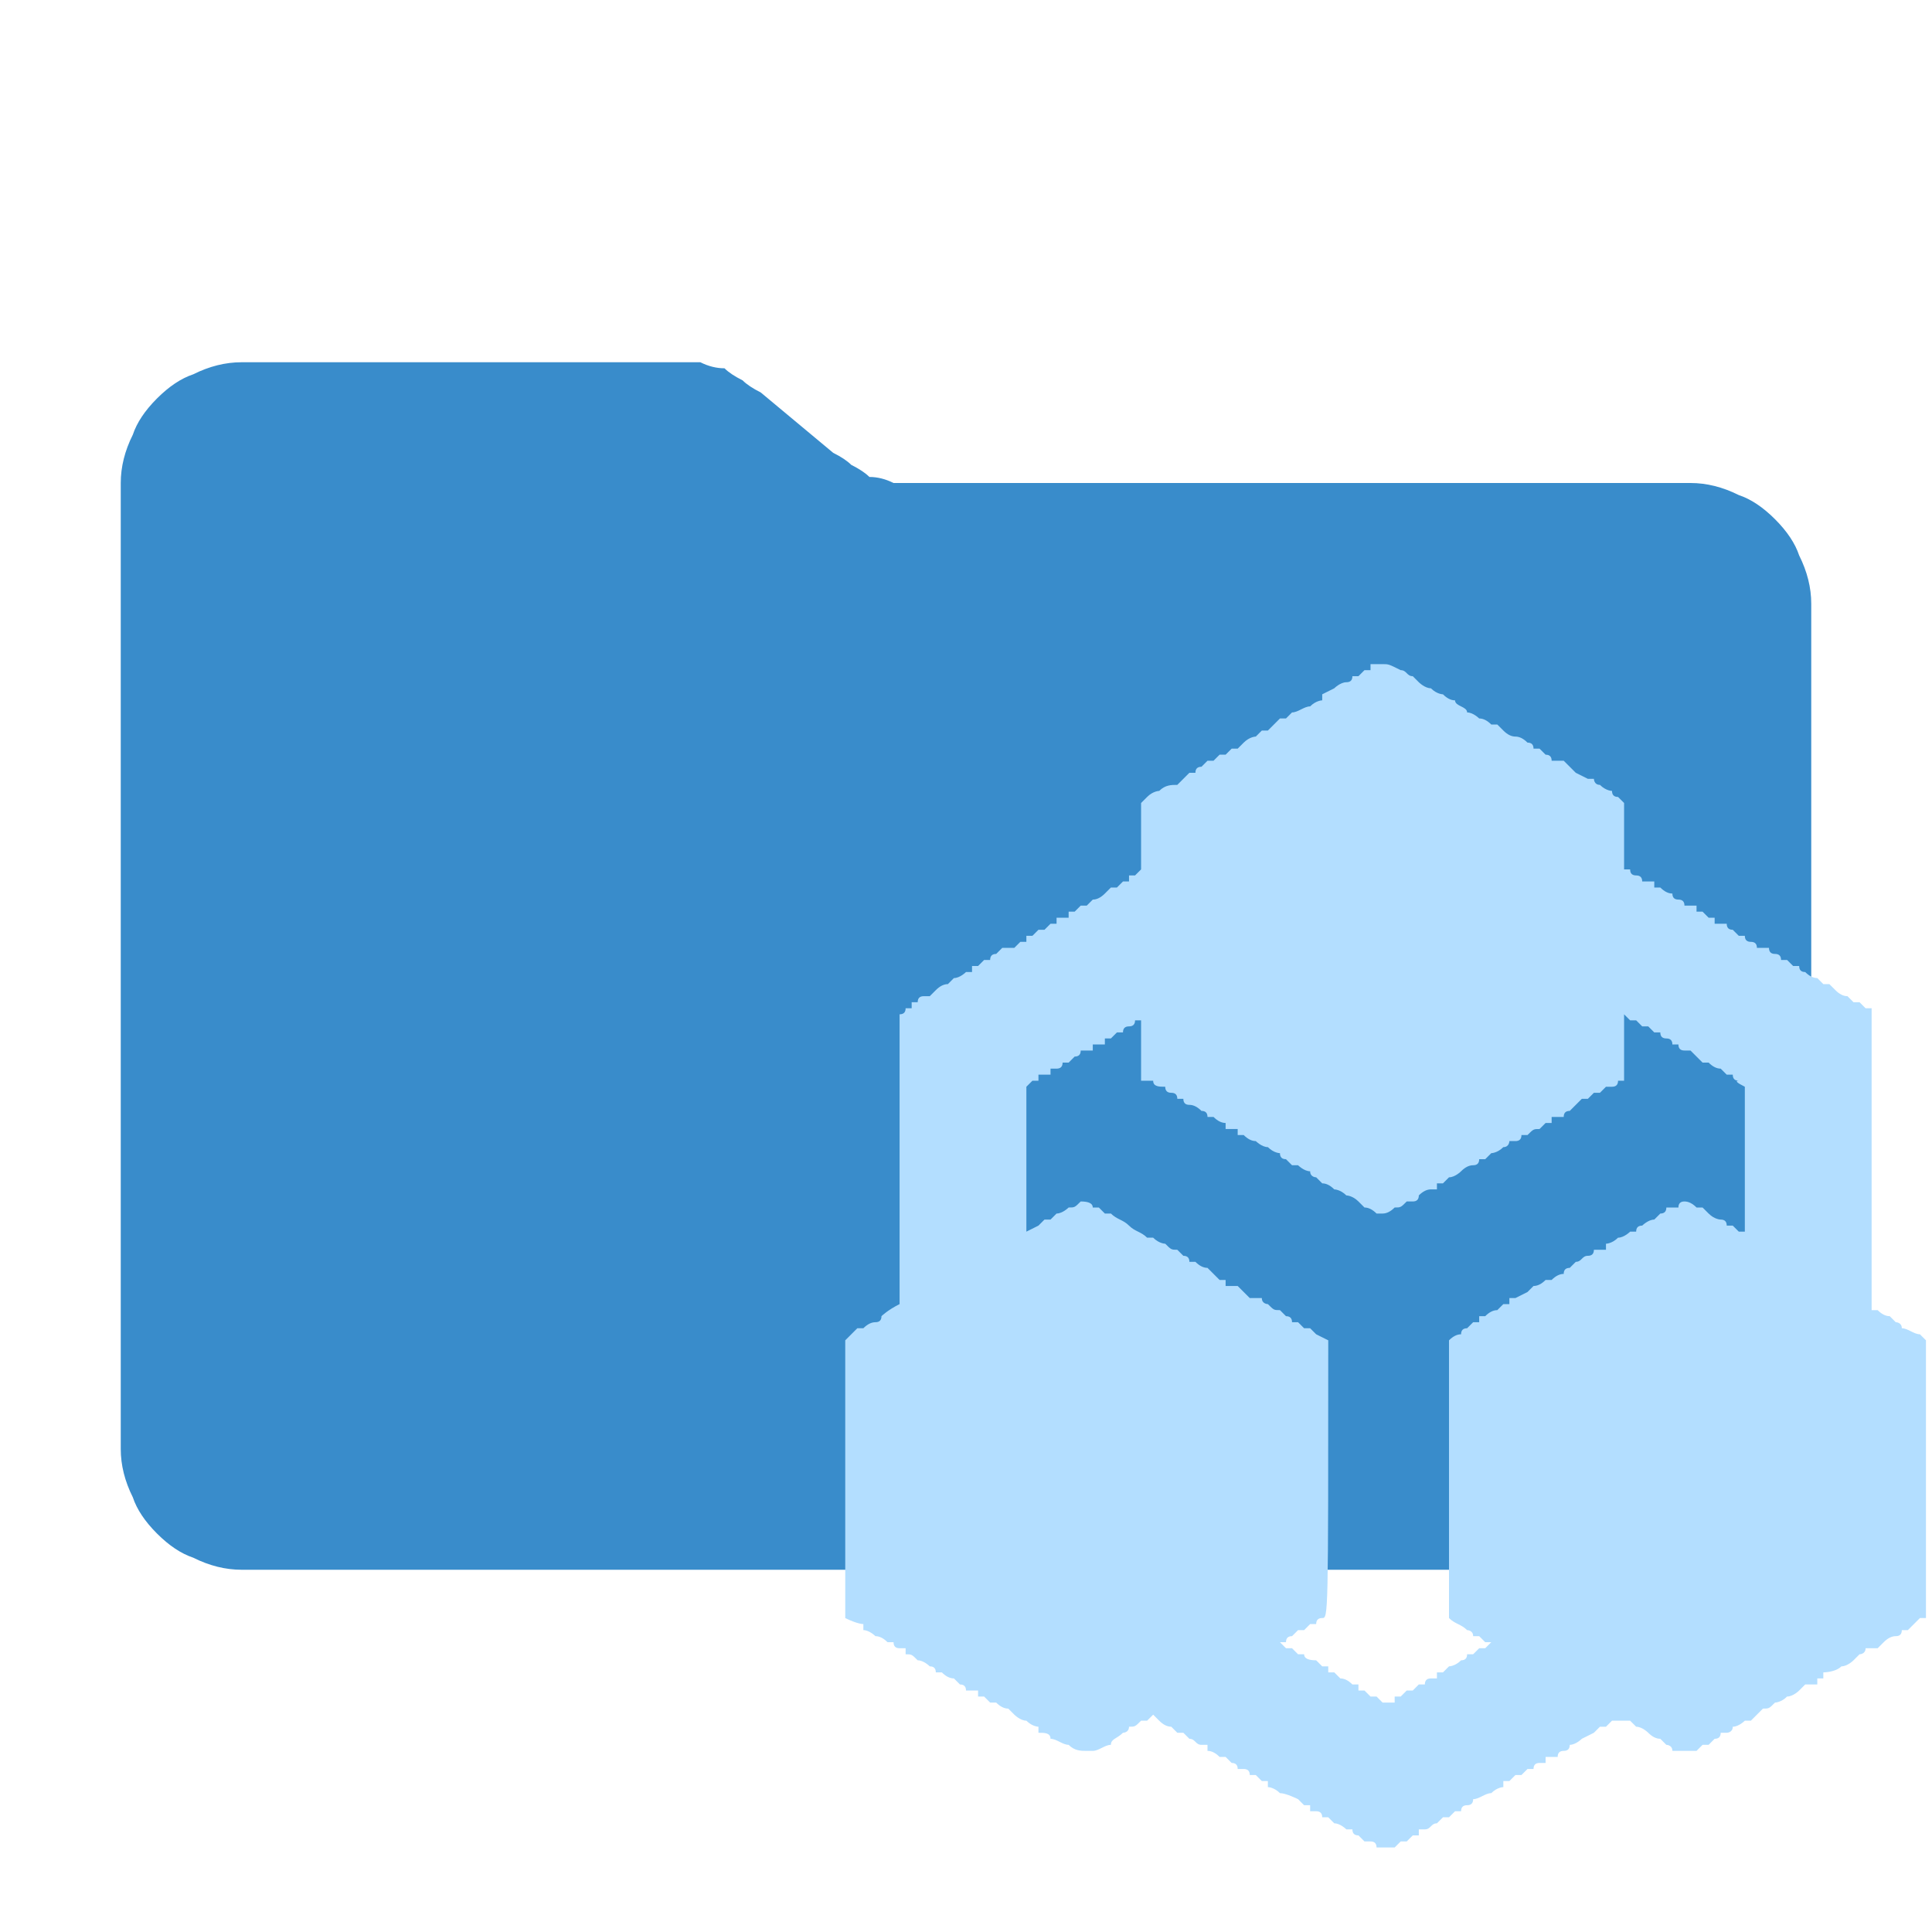
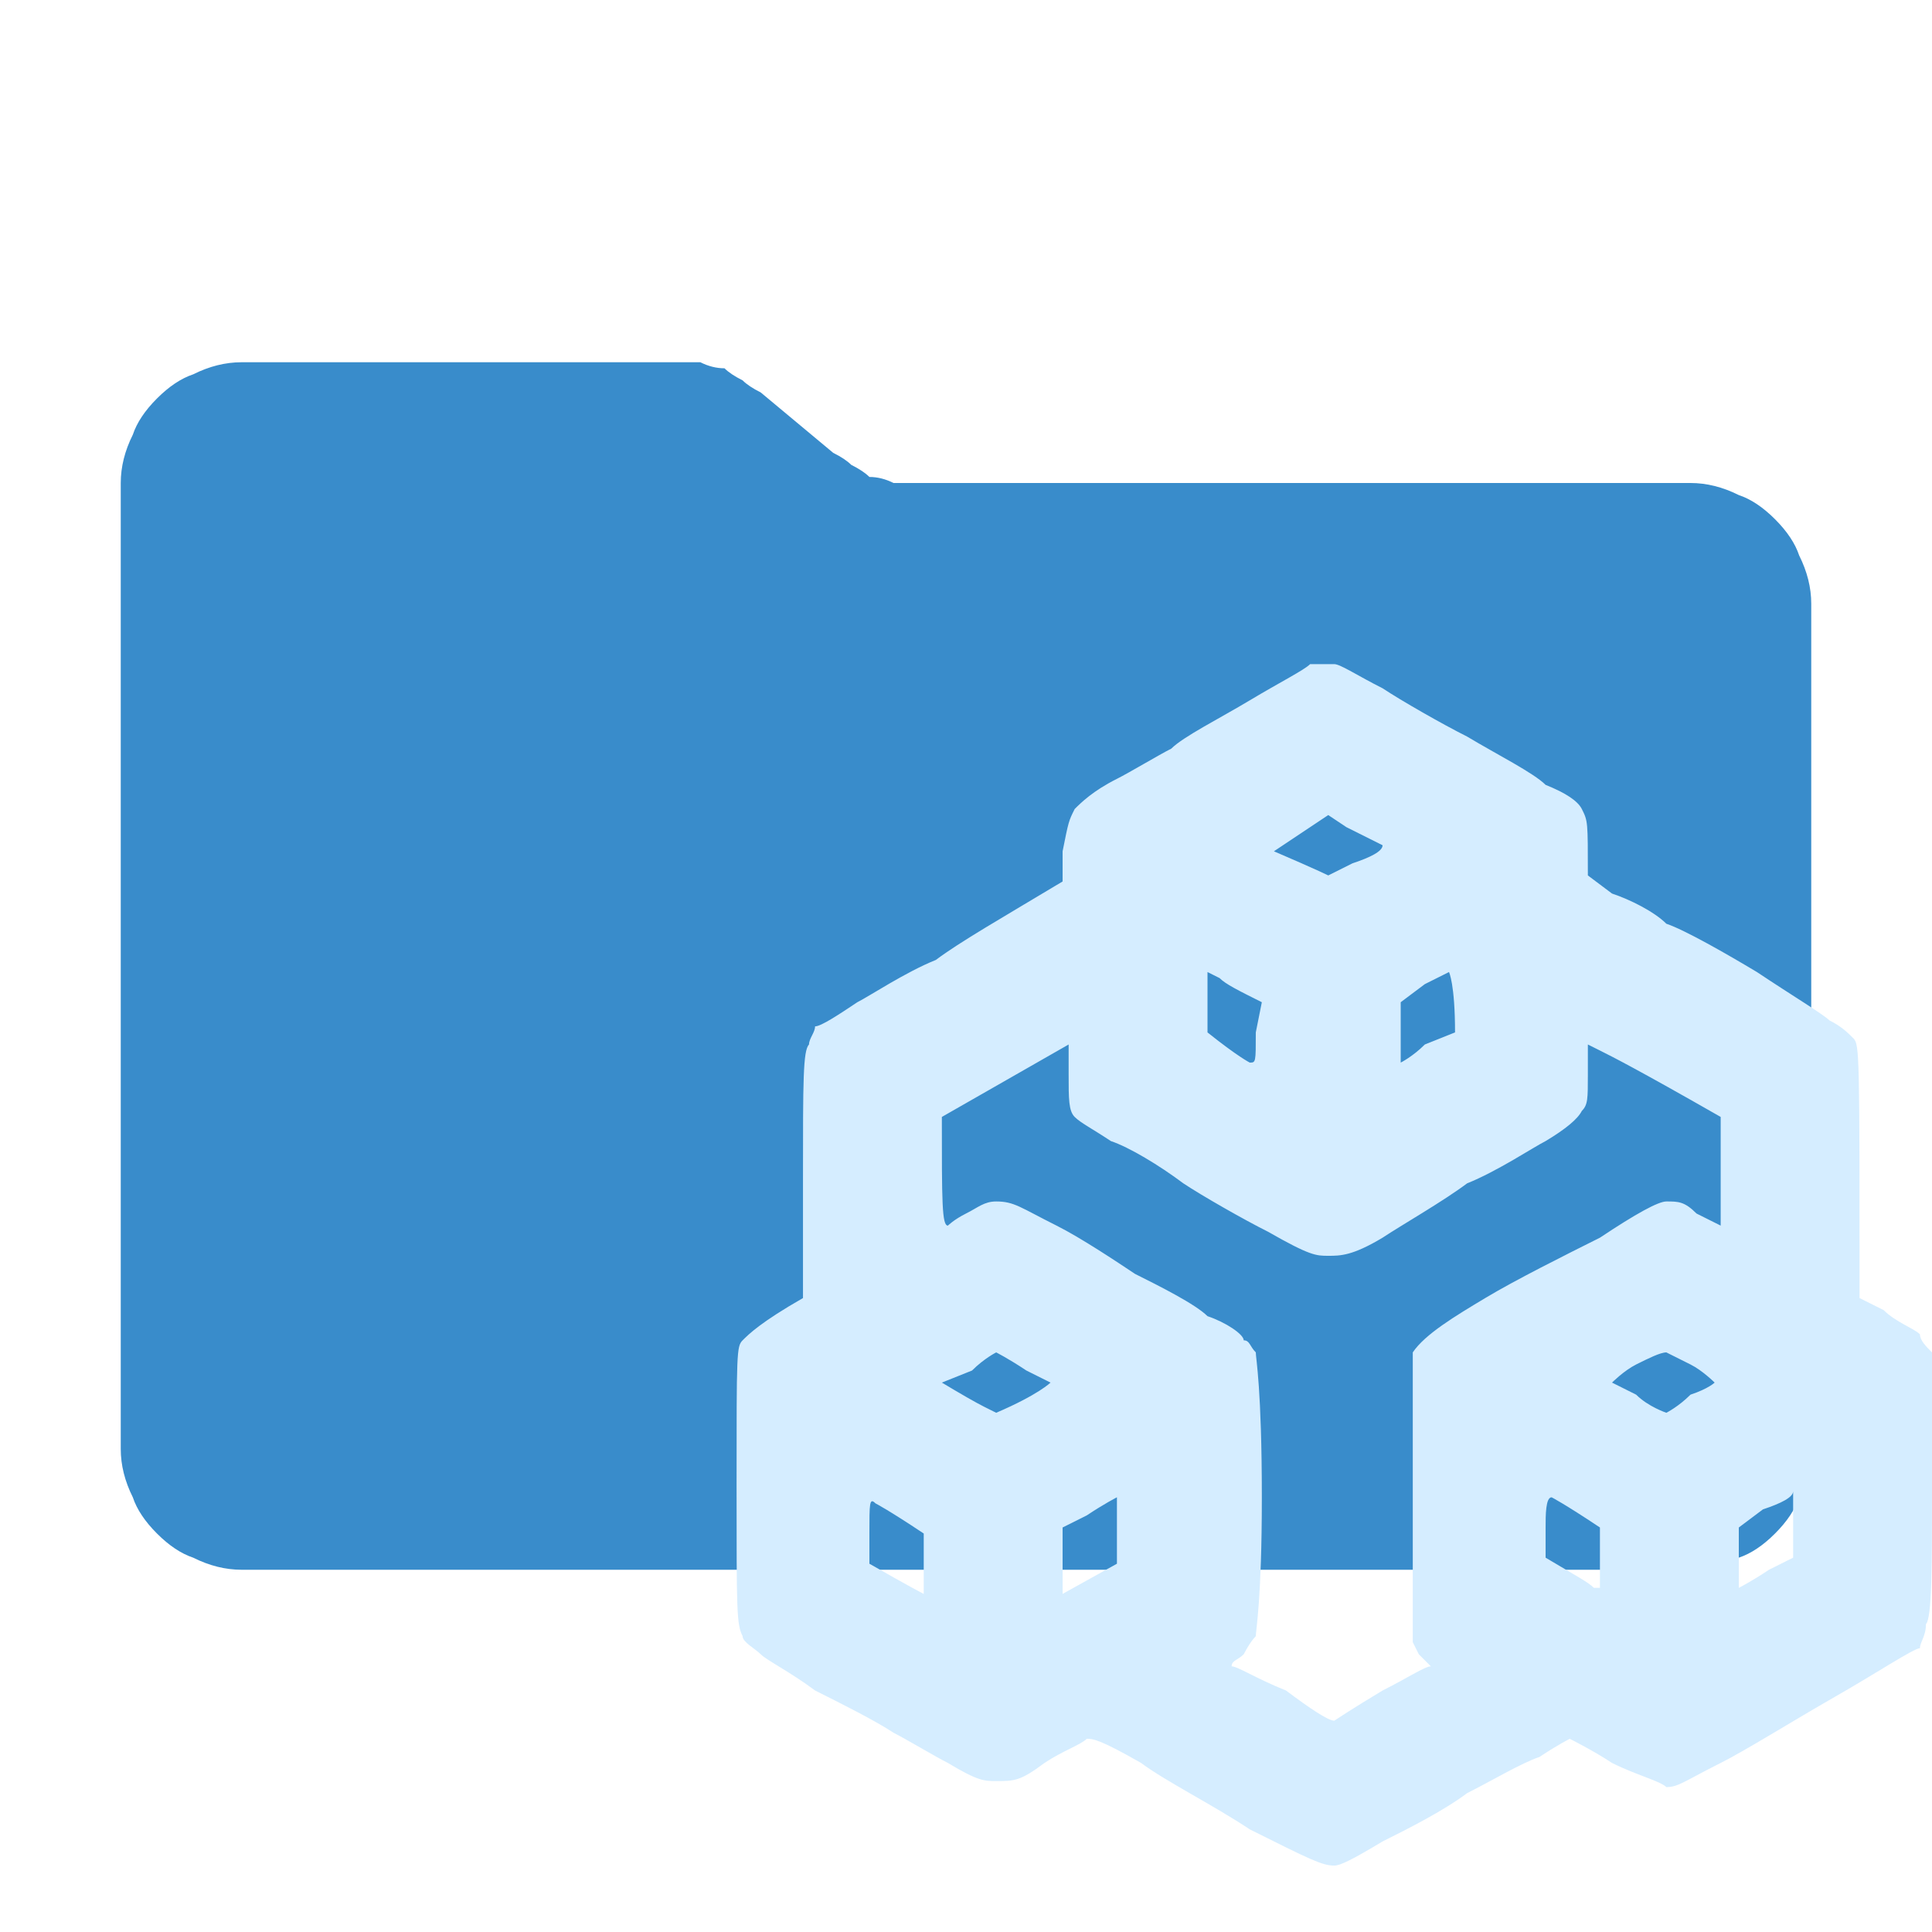
- <svg xmlns="http://www.w3.org/2000/svg" viewBox="0 0 32 32">
-   <path fill="#398ccb" d="m13.8 7.5l-1.2-1q-0.2-0.1-0.3-0.2-0.2-0.1-0.3-0.2-0.2 0-0.4-0.1-0.1 0-0.3 0h-7.3q-0.4 0-0.8 0.2-0.3 0.1-0.6 0.4-0.3 0.3-0.4 0.6-0.2 0.4-0.2 0.8v16q0 0.4 0.2 0.8 0.1 0.3 0.4 0.6 0.3 0.3 0.6 0.4 0.4 0.2 0.8 0.2h24q0.4 0 0.8-0.2 0.3-0.1 0.6-0.4 0.3-0.3 0.4-0.6 0.2-0.4 0.2-0.8v-14q0-0.4-0.2-0.8-0.1-0.3-0.4-0.6-0.3-0.3-0.6-0.4-0.4-0.2-0.8-0.2h-12.9q-0.2 0-0.3 0-0.2-0.1-0.4-0.1-0.1-0.1-0.3-0.2-0.1-0.1-0.3-0.2z" />
-   <path fill="#b3deff" fill-rule="evenodd" d="m22.9 11c0.1 0 0.1 0 0.3 0.1 0.1 0 0.1 0.1 0.2 0.1q0 0 0 0 0 0 0.1 0.1c0 0 0.1 0.1 0.2 0.1 0.1 0.1 0.2 0.1 0.2 0.1q0.1 0.1 0.2 0.1c0 0.1 0.2 0.1 0.2 0.2 0.1 0 0.2 0.1 0.2 0.1q0.1 0 0.2 0.1 0 0 0.1 0 0 0 0 0 0 0 0 0 0.1 0.1 0.1 0.1 0.1 0.1 0.2 0.1 0 0 0 0 0.1 0 0.2 0.1 0.1 0 0.1 0.1 0 0 0.1 0 0.1 0.1 0.1 0.1 0 0 0 0 0 0 0 0 0.1 0 0.1 0.1 0.1 0 0.2 0 0.1 0.1 0.1 0.1 0 0 0.1 0.1 0.2 0.1 0.2 0.1 0 0 0 0 0 0 0.1 0c0 0 0 0.1 0.1 0.1 0.1 0.1 0.2 0.1 0.2 0.1q0 0.1 0.1 0.1 0 0 0 0 0 0 0.1 0.1v1.1h0.1q0 0.1 0.1 0.1 0.1 0 0.1 0.1 0 0 0.1 0 0 0 0 0 0 0 0.1 0 0 0.1 0 0.1 0.1 0 0.1 0 0.1 0.1 0.2 0.1 0 0.1 0.1 0.1 0 0 0 0 0.1 0 0.1 0.1 0.1 0 0.2 0 0 0.1 0 0.1 0.1 0 0.1 0 0.1 0.1 0.1 0.1 0 0 0 0 0.1 0 0.1 0 0 0.1 0 0.1 0.1 0 0.2 0 0 0.1 0.1 0.1 0 0 0 0 0 0 0 0 0.1 0.1 0.1 0.1 0 0 0.1 0 0 0 0 0 0 0.1 0.1 0.1 0 0 0 0 0.1 0 0.1 0.1 0.1 0 0.2 0 0 0.1 0.1 0.1 0.1 0 0.1 0.1 0 0 0.1 0 0 0 0 0 0 0 0.1 0.1 0 0 0.1 0 0 0 0 0 0 0.1 0.1 0.1 0 0 0 0 0.1 0.1 0.2 0.1 0.1 0.1 0.1 0.1 0.1 0 0.1 0 0 0 0.1 0.1 0.1 0.1 0.2 0.1 0 0 0 0 0.1 0.1 0.1 0.1 0 0 0.1 0 0 0 0 0 0 0 0.1 0.1 0 0 0.1 0 0 0.1 0 0.1c0 0 0 0.8 0 4.9h0.1q0.1 0.1 0.2 0.1 0 0 0.1 0.1c0 0 0.1 0 0.1 0.1 0.1 0 0.2 0.1 0.3 0.1q0.1 0.1 0.1 0.1 0 0 0 0c0 0 0 1.1 0 4.6h-0.1c-0.1 0.1-0.1 0.1-0.2 0.2q-0.1 0-0.1 0 0 0.1-0.1 0.1 0 0 0 0-0.1 0-0.2 0.1 0 0-0.1 0.1-0.1 0-0.2 0c0 0.1-0.1 0.1-0.1 0.1q-0.1 0.1-0.1 0.1c0 0-0.1 0.1-0.2 0.1-0.1 0.1-0.3 0.1-0.3 0.1q0 0.1 0 0.1 0 0-0.1 0 0 0 0 0.1-0.1 0-0.1 0 0 0-0.1 0-0.1 0.1-0.1 0.1 0 0 0 0c0 0-0.1 0.1-0.2 0.1-0.1 0.1-0.2 0.1-0.2 0.1-0.1 0.1-0.1 0.1-0.2 0.1q-0.1 0.1-0.1 0.1-0.1 0.1-0.1 0.1 0 0-0.1 0c0 0-0.1 0.1-0.2 0.1 0 0.1-0.1 0.1-0.1 0.1q0 0-0.1 0 0 0.1-0.1 0.1 0 0-0.1 0.1-0.1 0-0.1 0 0 0-0.1 0.1-0.1 0-0.2 0-0.1 0-0.2 0c0-0.1-0.1-0.1-0.1-0.1q-0.1-0.1-0.1-0.1-0.1 0-0.2-0.1c0 0-0.1-0.1-0.2-0.1q-0.1-0.1-0.1-0.1 0 0-0.1 0 0 0 0 0 0 0-0.1 0 0-0.1 0 0 0 0-0.1 0-0.1 0.1-0.1 0.1-0.1 0-0.1 0 0 0-0.1 0.1 0 0 0 0 0 0-0.2 0.1c0 0-0.1 0.1-0.2 0.1q0 0 0 0 0 0.1-0.1 0.1-0.1 0-0.1 0.1-0.1 0-0.2 0 0 0.1 0 0.1 0 0-0.1 0-0.1 0-0.1 0.1 0 0 0 0-0.1 0-0.1 0 0 0-0.1 0.1 0 0-0.1 0-0.1 0.1-0.1 0.1 0 0-0.1 0 0 0 0 0.1c0 0-0.1 0-0.2 0.1-0.1 0-0.2 0.1-0.3 0.1q0 0.1-0.1 0.1 0 0 0 0-0.1 0-0.1 0.1 0 0-0.1 0 0 0 0 0 0 0-0.1 0.1 0 0-0.1 0 0 0-0.1 0.1c-0.1 0-0.1 0.1-0.2 0.1q0 0-0.1 0 0 0.1 0 0.1-0.1 0-0.1 0 0 0-0.1 0.1 0 0-0.1 0 0 0 0 0 0 0-0.1 0.1 0 0-0.1 0-0.2 0-0.2 0 0-0.1-0.1-0.1 0 0 0 0 0 0-0.1 0-0.1-0.1-0.1-0.1 0 0 0 0-0.1 0-0.1-0.1 0 0-0.1 0c0 0-0.1-0.1-0.2-0.1q-0.1-0.1-0.1-0.1 0 0-0.1 0 0-0.1-0.1-0.1 0 0 0 0-0.1 0-0.1 0 0-0.1 0-0.1-0.1 0-0.1 0 0 0-0.1-0.1c0 0-0.2-0.1-0.3-0.1-0.1-0.1-0.2-0.1-0.2-0.1q0-0.1 0-0.1-0.1 0-0.1 0 0 0-0.1-0.1 0 0-0.1 0 0-0.1-0.1-0.1 0 0 0 0-0.1 0-0.1 0 0-0.1-0.1-0.1 0 0 0 0 0 0-0.1-0.1 0 0-0.1 0-0.1-0.1-0.2-0.1 0 0 0-0.1-0.1 0-0.1 0c-0.1 0-0.1-0.1-0.2-0.1q-0.1-0.1-0.1-0.1-0.1 0-0.1 0-0.1-0.1-0.1-0.1 0 0 0 0-0.1 0-0.2-0.1 0 0 0 0 0 0-0.1-0.1 0 0-0.1 0.1 0 0 0 0 0 0-0.1 0c-0.1 0.1-0.1 0.1-0.2 0.1 0 0.1-0.1 0.1-0.1 0.1-0.1 0.1-0.2 0.1-0.2 0.2-0.1 0-0.2 0.1-0.3 0.1q0 0-0.1 0c-0.1 0-0.2 0-0.3-0.1-0.1 0-0.2-0.1-0.3-0.1 0-0.1-0.1-0.1-0.2-0.1q0-0.1 0-0.1c0 0-0.1 0-0.2-0.1-0.1 0-0.2-0.1-0.2-0.1q0 0-0.1-0.1-0.1 0-0.2-0.1 0 0 0 0-0.1 0-0.1 0-0.1-0.1-0.1-0.1 0 0 0 0 0 0-0.1 0 0 0 0-0.1 0 0-0.1 0 0 0 0 0 0 0 0 0 0 0-0.1 0 0-0.1-0.1-0.1-0.1-0.1-0.1-0.1-0.1 0-0.2-0.1-0.1 0-0.1 0 0-0.1-0.1-0.1c0 0-0.1-0.1-0.2-0.1-0.1-0.1-0.1-0.1-0.2-0.1q0 0 0-0.1-0.1 0-0.1 0-0.1 0-0.1-0.1-0.1 0-0.1 0 0 0 0 0-0.1-0.1-0.2-0.1c0 0-0.1-0.1-0.2-0.1q0 0 0-0.1c0 0-0.1 0-0.3-0.1v-4.6l0.1-0.1q0.1-0.1 0.1-0.1 0 0 0.1 0 0.1-0.1 0.2-0.1 0 0 0 0 0.1 0 0.1-0.1c0 0 0.1-0.1 0.3-0.2v-2.4q0-2.4 0-2.4 0.1 0 0.1-0.1 0 0 0.1 0 0-0.1 0-0.1 0 0 0.1 0 0 0 0 0 0-0.1 0.1-0.1 0 0 0.1 0 0 0 0.1-0.1 0.1-0.1 0.2-0.1 0 0 0.1-0.1c0.1 0 0.2-0.1 0.2-0.1q0 0 0.1 0 0 0 0-0.1 0 0 0.1 0 0 0 0 0 0.1-0.1 0.1-0.1 0 0 0.1 0 0 0 0 0 0-0.1 0.1-0.1 0 0 0.1-0.1c0.1 0 0.2 0 0.2 0q0.1-0.1 0.1-0.1 0 0 0.1 0 0 0 0-0.1 0 0 0.1 0 0 0 0 0 0 0 0.1-0.1 0.1 0 0.1 0 0 0 0 0 0 0 0.1-0.1 0 0 0.1 0 0 0 0-0.1 0 0 0.1 0 0 0 0.1 0 0 0 0-0.1 0.1 0 0.1 0 0 0 0.1-0.1 0 0 0.1 0 0.1-0.1 0.1-0.1 0 0 0 0 0.1 0 0.2-0.1 0 0 0.1-0.1 0.1 0 0.1 0 0 0 0.1-0.1 0 0 0 0 0 0 0.1 0 0-0.1 0-0.1 0 0 0.1 0 0 0 0.1-0.1v-1.1l0.1-0.1c0.1-0.1 0.2-0.1 0.2-0.1 0.1-0.1 0.2-0.1 0.3-0.1q0.1-0.1 0.1-0.1 0 0 0 0 0 0 0.1-0.1 0 0 0 0 0 0 0.1 0 0-0.1 0.1-0.1 0.1-0.1 0.1-0.1 0.1 0 0.1 0 0.1-0.1 0.1-0.1 0 0 0.1 0 0.1-0.1 0.1-0.1 0 0 0.1 0c0 0 0.1-0.1 0.1-0.1 0.1-0.1 0.2-0.1 0.2-0.1q0.1-0.1 0.1-0.1 0 0 0.1 0c0 0 0.1-0.1 0.1-0.1q0.1-0.1 0.1-0.1 0 0 0.1 0 0 0 0 0 0 0 0.1-0.1c0.1 0 0.2-0.1 0.3-0.1 0.1-0.1 0.2-0.1 0.2-0.1q0-0.1 0-0.1 0 0 0.2-0.1c0 0 0.1-0.1 0.2-0.1q0.1 0 0.1-0.1 0.1 0 0.1 0 0 0 0.1-0.1 0 0 0.1 0 0 0 0-0.1c0.1 0 0.1 0 0.2 0zm4 6.9q-0.1 0-0.1 0 0 0.1-0.1 0.1 0 0-0.1 0 0 0-0.1 0.1 0 0-0.1 0-0.1 0.1-0.1 0.1 0 0-0.1 0-0.1 0.1-0.1 0.1 0 0-0.1 0.1-0.1 0-0.1 0.1 0 0 0 0-0.1 0-0.1 0-0.1 0-0.1 0 0 0.1 0 0.1-0.1 0-0.1 0 0 0-0.1 0.1c-0.1 0-0.1 0-0.2 0.1q-0.1 0-0.1 0 0 0.1-0.1 0.1 0 0 0 0 0 0 0 0 0 0-0.1 0c0 0 0 0.1-0.1 0.1-0.1 0.1-0.2 0.1-0.2 0.1q-0.1 0.1-0.1 0.1-0.1 0-0.1 0 0 0.1-0.1 0.1 0 0 0 0-0.1 0-0.2 0.1c0 0-0.1 0.1-0.2 0.1q-0.1 0.1-0.1 0.1 0 0-0.1 0 0 0.1 0 0.1-0.1 0-0.1 0-0.1 0-0.2 0.1 0 0 0 0 0 0.1-0.1 0.1 0 0 0 0 0 0-0.1 0c-0.1 0.1-0.1 0.1-0.2 0.1q-0.1 0.1-0.2 0.1-0.1 0-0.1 0-0.1-0.1-0.2-0.1c0 0-0.1-0.1-0.1-0.1-0.1-0.1-0.2-0.1-0.2-0.1-0.1-0.1-0.2-0.1-0.2-0.1q-0.1-0.1-0.2-0.1 0 0-0.1-0.1c0 0-0.1 0-0.1-0.1-0.1 0-0.2-0.1-0.2-0.1q0 0-0.1 0 0 0-0.1-0.1-0.1 0-0.1-0.1c0 0-0.1 0-0.2-0.1-0.1 0-0.2-0.1-0.2-0.1q-0.1 0-0.2-0.1 0 0-0.1 0 0 0 0-0.1-0.1 0-0.1 0-0.1 0-0.1 0 0-0.1 0-0.1 0 0 0 0-0.1 0-0.2-0.1-0.1 0-0.1 0 0 0 0 0 0-0.1-0.1-0.1-0.1-0.1-0.2-0.1 0 0 0 0-0.1 0-0.1-0.1 0 0 0 0 0 0-0.1 0 0-0.1-0.1-0.1 0 0 0 0-0.1 0-0.1-0.1c-0.1 0-0.2 0-0.2-0.1h-0.2c0-0.8 0-1 0-1q0 0-0.1 0 0 0.1-0.1 0.1 0 0 0 0-0.1 0-0.1 0.1-0.1 0-0.1 0-0.1 0.1-0.1 0.1-0.1 0-0.1 0 0 0 0 0.1 0 0-0.1 0-0.1 0-0.1 0 0 0.1 0 0.1-0.1 0-0.2 0 0 0.1-0.1 0.1-0.1 0.1-0.1 0.1 0 0-0.1 0 0 0.1-0.1 0.1 0 0 0 0-0.1 0-0.1 0 0 0 0 0.1-0.1 0-0.1 0 0 0-0.1 0 0 0.1 0 0.1 0 0-0.1 0l-0.1 0.1v2.4q0.2-0.1 0.2-0.1 0 0 0.1-0.1 0.1 0 0.1 0 0 0 0.1-0.1c0.1 0 0.2-0.1 0.2-0.1 0.1 0 0.1 0 0.2-0.1q0.2 0 0.2 0.1 0.1 0 0.1 0 0.1 0.1 0.1 0.1 0 0 0.1 0c0.1 0.1 0.2 0.1 0.3 0.2 0.1 0.1 0.2 0.1 0.3 0.2 0 0 0.1 0 0.1 0 0.1 0.1 0.2 0.1 0.2 0.1 0.1 0.1 0.1 0.1 0.2 0.1q0.1 0.1 0.1 0.1 0.1 0 0.1 0.1 0 0 0 0 0.1 0 0.1 0 0.1 0.1 0.2 0.1 0.1 0.1 0.1 0.1 0 0 0.1 0.1 0 0 0.1 0 0 0 0 0.1 0.1 0 0.1 0 0.1 0 0.1 0 0 0 0.1 0.1 0 0 0.1 0.1c0 0 0.1 0 0.2 0 0 0.1 0.1 0.1 0.1 0.1 0.1 0.1 0.1 0.1 0.2 0.1q0.1 0.1 0.1 0.1 0.1 0 0.1 0.1 0.1 0 0.1 0 0 0 0.1 0.1 0.1 0 0.1 0 0 0 0 0 0 0 0.1 0.1l0.2 0.1c0 4.6 0 4.6-0.1 4.6q0 0 0 0 0 0 0 0-0.1 0-0.1 0.1 0 0-0.1 0 0 0 0 0-0.1 0.1-0.1 0.1-0.1 0-0.1 0 0 0-0.1 0.1 0 0 0 0-0.1 0-0.1 0.1-0.1 0-0.1 0 0 0 0.1 0.1 0.1 0 0.1 0 0 0 0 0 0.1 0.1 0.1 0.1 0 0 0.1 0 0 0 0 0 0 0.1 0.2 0.1 0.1 0.1 0.1 0.1 0 0 0.1 0 0 0 0 0.1 0 0 0.1 0 0 0 0.1 0.1 0 0 0 0 0.1 0 0.2 0.1 0 0 0.1 0 0 0 0 0.1 0.1 0 0.1 0 0.1 0.1 0.1 0.1 0.1 0 0.1 0 0 0 0.1 0.1 0 0 0 0 0.1 0 0.1 0 0.1 0 0.1 0 0-0.1 0-0.1 0.1 0 0.1 0 0 0 0.1-0.1 0.1 0 0.1 0 0.1-0.1 0.1-0.1 0 0 0.1 0 0-0.1 0.1-0.1 0.1 0 0.1 0 0-0.1 0-0.1 0.1 0 0.1 0 0.1-0.1 0.1-0.1 0 0 0 0c0 0 0.1 0 0.2-0.1q0.1 0 0.1-0.1 0 0 0.1 0 0 0 0 0 0 0 0.1-0.1 0 0 0.1 0 0 0 0 0 0.1-0.1 0.1-0.1 0 0-0.1 0 0 0-0.1-0.1 0 0-0.1 0c0-0.1-0.1-0.1-0.1-0.1-0.1-0.1-0.2-0.1-0.3-0.2v-4.6q0.1-0.1 0.2-0.1 0-0.1 0.1-0.1 0 0 0 0 0 0 0.1-0.1 0 0 0.1 0 0-0.1 0-0.1 0 0 0.1 0 0 0 0 0 0.1-0.1 0.2-0.1 0 0 0.1-0.1 0 0 0.1 0 0 0 0-0.1 0.1 0 0.1 0 0 0 0.2-0.1 0.1-0.1 0.1-0.1 0 0 0 0 0.1 0 0.2-0.1 0.1 0 0.1 0 0.1-0.1 0.2-0.1 0-0.1 0.1-0.1 0 0 0.1-0.1c0.1 0 0.1-0.1 0.2-0.1q0.1 0 0.1-0.1 0 0 0.1 0 0.1 0 0.1 0 0-0.1 0-0.1c0 0 0.1 0 0.2-0.1 0.1 0 0.2-0.1 0.2-0.1q0 0 0.1 0 0-0.1 0.1-0.1c0 0 0.1-0.1 0.2-0.1 0 0 0.1-0.1 0.1-0.1q0.1 0 0.1-0.1 0.1 0 0.1 0 0 0 0.1 0 0-0.1 0.1-0.1 0.1 0 0.2 0.1 0 0 0.1 0c0 0 0 0 0.1 0.1 0.1 0.1 0.2 0.1 0.2 0.1q0.1 0 0.1 0.1 0.1 0 0.1 0 0 0 0.1 0.1 0 0 0.1 0v-2.4q-0.2-0.1-0.1-0.1-0.1 0-0.1-0.1-0.1 0-0.1 0 0 0 0 0-0.1-0.1-0.1-0.1 0 0 0 0-0.1 0-0.2-0.1 0 0-0.1 0 0 0 0 0 0 0-0.1-0.1 0 0-0.1-0.1-0.1 0-0.1 0-0.1 0-0.1-0.1 0 0-0.1 0 0 0 0 0 0-0.1-0.1-0.1 0 0 0 0-0.1 0-0.1-0.1-0.1 0-0.1 0-0.1-0.1-0.1-0.1-0.1 0-0.1 0 0 0-0.1-0.1 0 0-0.1 0l-0.1-0.1z" />
+ <svg xmlns="http://www.w3.org/2000/svg" version="1.2" viewBox="0 0 32 32" width="32" height="32">
+   <style>
+ 		.s0 { fill: #398ccb } 
+ 		.s1 { fill: #d5edff } 
+ 	</style>
+   <path class="s0" d="m13.8 7.5l-1.2-1q-0.2-0.1-0.3-0.2-0.2-0.1-0.3-0.2-0.2 0-0.4-0.1-0.1 0-0.3 0h-7.3q-0.4 0-0.8 0.2-0.3 0.1-0.6 0.4-0.3 0.3-0.4 0.6-0.2 0.4-0.2 0.8v16q0 0.4 0.2 0.8 0.1 0.3 0.4 0.6 0.3 0.3 0.6 0.4 0.4 0.2 0.8 0.2h24q0.4 0 0.8-0.2 0.3-0.1 0.6-0.4 0.3-0.3 0.4-0.6 0.2-0.4 0.2-0.8v-14q0-0.4-0.2-0.8-0.1-0.3-0.4-0.6-0.3-0.3-0.6-0.4-0.4-0.2-0.8-0.2h-12.9q-0.2 0-0.3 0-0.2-0.1-0.4-0.1-0.1-0.1-0.3-0.2-0.1-0.1-0.3-0.2z" />
+   <path fill-rule="evenodd" class="s1" d="m22.1 11c0.1 0 0.4 0.2 0.8 0.4 0.3 0.2 1 0.6 1.4 0.8 0.5 0.3 1.1 0.6 1.3 0.8q0.5 0.2 0.6 0.4c0.1 0.2 0.1 0.2 0.1 1.1l0.4 0.3c0.3 0.1 0.7 0.3 0.9 0.5 0.3 0.1 1 0.5 1.5 0.8 0.6 0.4 1.1 0.7 1.2 0.8 0.2 0.1 0.3 0.2 0.4 0.3 0.1 0.1 0.1 0.3 0.1 4.3l0.4 0.2c0.2 0.2 0.5 0.3 0.6 0.4 0 0.1 0.1 0.2 0.2 0.3 0 0.1 0 1.2 0 2.3 0 1.2 0 2.1-0.1 2.2 0 0.2-0.1 0.3-0.1 0.4-0.1 0-0.7 0.4-1.4 0.8-0.7 0.4-1.5 0.9-1.9 1.1-0.6 0.3-0.7 0.4-0.9 0.4-0.1-0.1-0.5-0.2-0.9-0.4-0.3-0.2-0.7-0.4-0.7-0.4 0 0-0.2 0.1-0.5 0.3-0.3 0.1-0.8 0.4-1.2 0.6-0.4 0.3-1 0.6-1.4 0.8-0.5 0.3-0.7 0.4-0.8 0.4-0.2 0-0.4-0.1-1.4-0.6-0.6-0.4-1.4-0.8-1.8-1.1-0.7-0.4-0.8-0.4-0.9-0.4-0.1 0.1-0.4 0.2-0.7 0.4-0.4 0.3-0.5 0.3-0.8 0.3-0.2 0-0.3 0-0.8-0.3-0.2-0.1-0.7-0.4-0.9-0.5-0.3-0.2-0.9-0.5-1.3-0.7-0.4-0.3-0.8-0.5-0.9-0.6-0.1-0.1-0.3-0.2-0.3-0.3-0.1-0.2-0.1-0.4-0.1-2.5 0-2.2 0-2.3 0.1-2.4 0.1-0.1 0.3-0.3 1-0.7v-2c0-1.6 0-2.1 0.1-2.2 0-0.1 0.1-0.2 0.1-0.3 0.1 0 0.4-0.2 0.7-0.4 0.2-0.1 0.8-0.5 1.3-0.7 0.4-0.3 1.1-0.7 2.1-1.3v-0.5c0.1-0.5 0.1-0.5 0.2-0.7 0.1-0.1 0.3-0.3 0.7-0.5 0.2-0.1 0.7-0.4 0.9-0.5 0.2-0.2 0.8-0.5 1.3-0.8 0.5-0.3 0.9-0.5 1-0.6 0.1 0 0.3 0 0.4 0zm-1 3.1c0.7 0.3 0.9 0.4 0.9 0.4 0 0 0.2-0.1 0.4-0.2 0.3-0.1 0.5-0.2 0.5-0.3q0 0-0.2-0.1c0 0-0.2-0.1-0.4-0.2l-0.3-0.2zm-1.1 3c0.5 0.4 0.7 0.5 0.7 0.5 0.1 0 0.1 0 0.1-0.5l0.1-0.5c-0.4-0.2-0.6-0.3-0.7-0.4l-0.2-0.1zm3.2-0.5c0 0.7 0 1 0 1 0 0 0.2-0.1 0.4-0.3l0.5-0.2c0-0.8-0.1-1-0.1-1 0 0-0.2 0.1-0.4 0.2zm3.1 1.2c0 0.4 0 0.5-0.1 0.6q-0.1 0.2-0.6 0.5c-0.2 0.1-0.8 0.5-1.3 0.7-0.4 0.3-1.1 0.7-1.4 0.9-0.5 0.3-0.7 0.3-0.9 0.3-0.2 0-0.3 0-1-0.4-0.4-0.2-1.1-0.6-1.4-0.8-0.4-0.3-0.9-0.6-1.2-0.7-0.3-0.2-0.5-0.3-0.6-0.4-0.1-0.1-0.1-0.3-0.1-0.7v-0.5l-2.1 1.2c0 1.4 0 1.8 0.1 1.8 0 0 0.1-0.1 0.3-0.2 0.2-0.1 0.3-0.2 0.5-0.2 0.3 0 0.4 0.1 1 0.4 0.4 0.2 1 0.6 1.3 0.8 0.4 0.2 1 0.5 1.2 0.7 0.3 0.1 0.6 0.3 0.6 0.4 0.1 0 0.1 0.1 0.2 0.2 0 0.1 0.1 0.6 0.1 2.4 0 1.7-0.1 2.2-0.1 2.3-0.1 0.1-0.2 0.3-0.2 0.3-0.1 0.1-0.2 0.1-0.2 0.2 0.1 0 0.4 0.2 0.9 0.4 0.4 0.3 0.7 0.5 0.8 0.5 0 0 0.3-0.2 0.8-0.5 0.4-0.2 0.7-0.4 0.8-0.4 0 0-0.1-0.1-0.2-0.2l-0.1-0.2v-4.8c0.2-0.3 0.7-0.6 1.2-0.9 0.5-0.3 1.3-0.7 1.9-1q0.9-0.6 1.1-0.6c0.2 0 0.3 0 0.5 0.2l0.4 0.2v-1.8c-1.4-0.8-1.8-1-2-1.1l-0.2-0.1zm-10.7 5.1q0.5 0.3 0.7 0.4l0.2 0.1c0.7-0.3 0.9-0.5 0.9-0.5 0 0-0.2-0.1-0.4-0.2-0.3-0.2-0.5-0.3-0.5-0.3 0 0-0.2 0.1-0.4 0.3zm11.1 0c0 0 0.2 0.1 0.4 0.2 0.2 0.2 0.5 0.3 0.5 0.3 0 0 0.2-0.1 0.4-0.3 0.3-0.1 0.4-0.2 0.4-0.2 0 0-0.2-0.2-0.4-0.3-0.2-0.1-0.4-0.2-0.4-0.2-0.1 0-0.3 0.1-0.5 0.2-0.2 0.1-0.4 0.3-0.4 0.3zm-12.3 3c0.7 0.4 0.9 0.5 0.9 0.5 0 0 0-0.2 0-0.5v-0.5c-0.6-0.4-0.8-0.5-0.8-0.5-0.1-0.1-0.1 0-0.1 0.5zm3.2-0.6v1.1l0.9-0.5c0-0.9 0-1.1 0-1.1 0 0-0.2 0.1-0.5 0.3zm11.2 0c0 0.8 0 1 0 1 0 0 0.2-0.1 0.5-0.3l0.4-0.2c0-0.8 0-1.1 0-1.1 0 0.1-0.2 0.2-0.5 0.3zm-3.2 0.5c0.5 0.3 0.7 0.4 0.8 0.5h0.1v-1c-0.6-0.4-0.8-0.5-0.8-0.5-0.1 0-0.1 0.3-0.1 0.5z" />
</svg>
